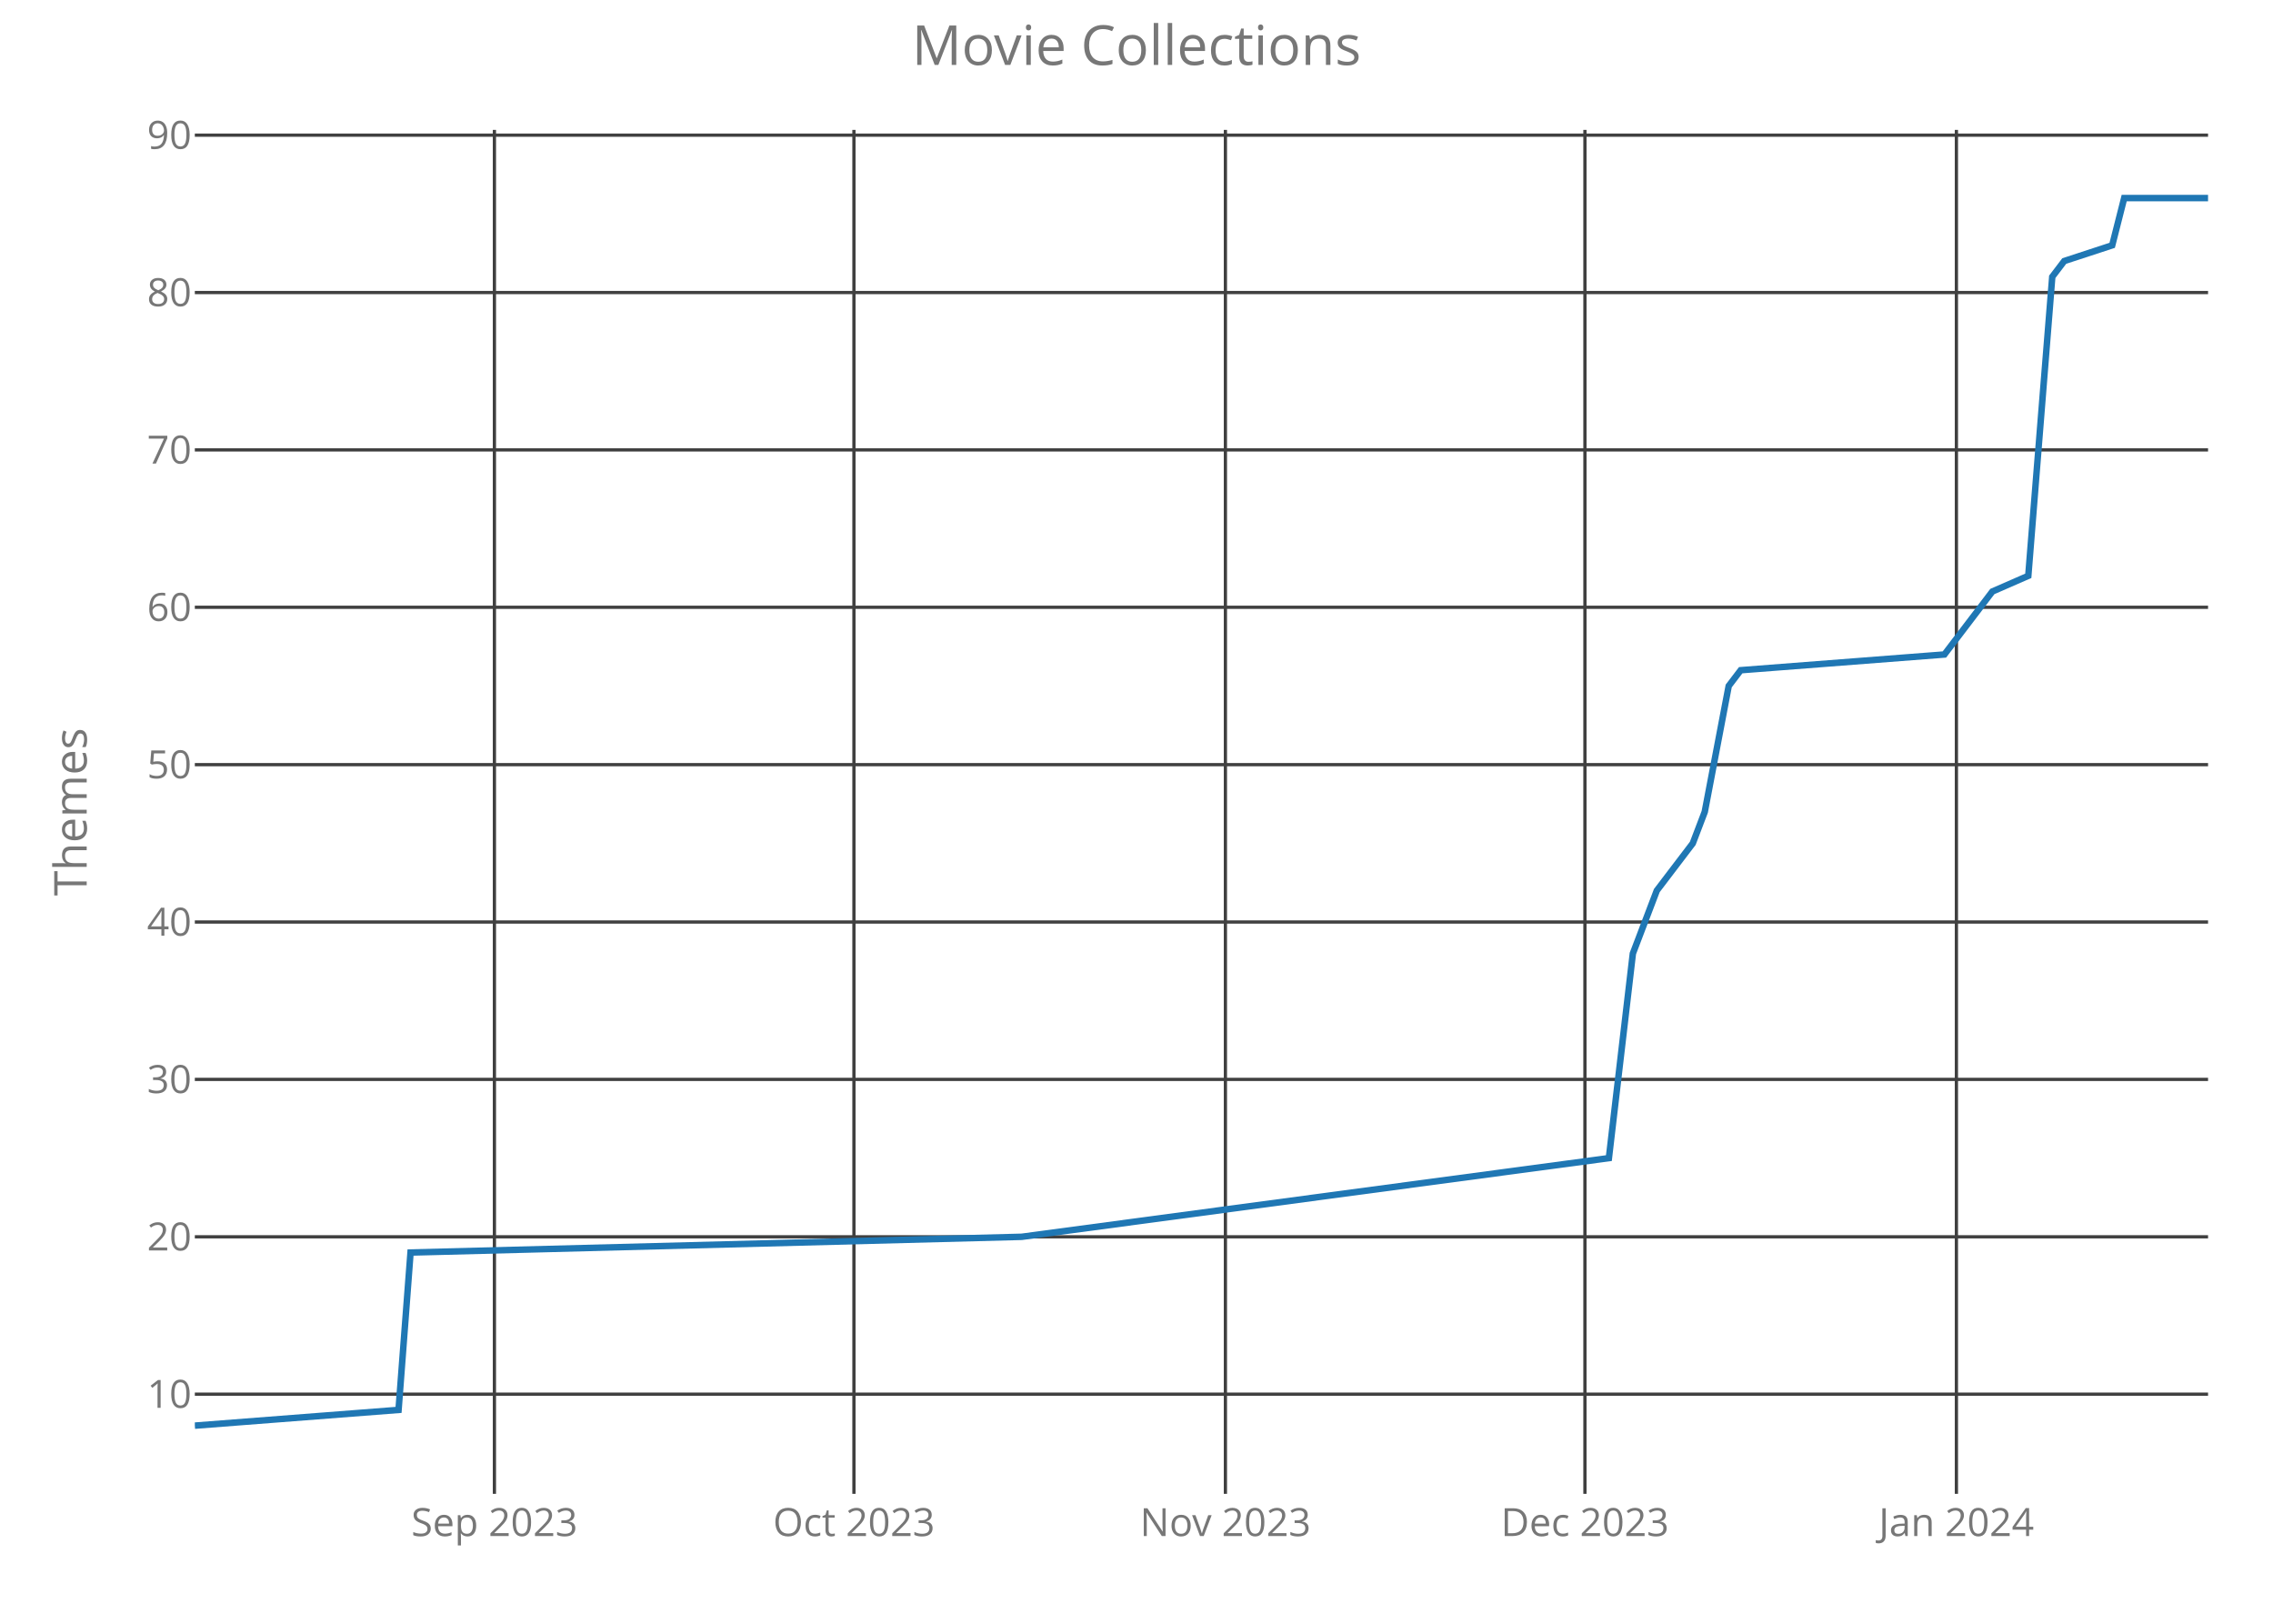
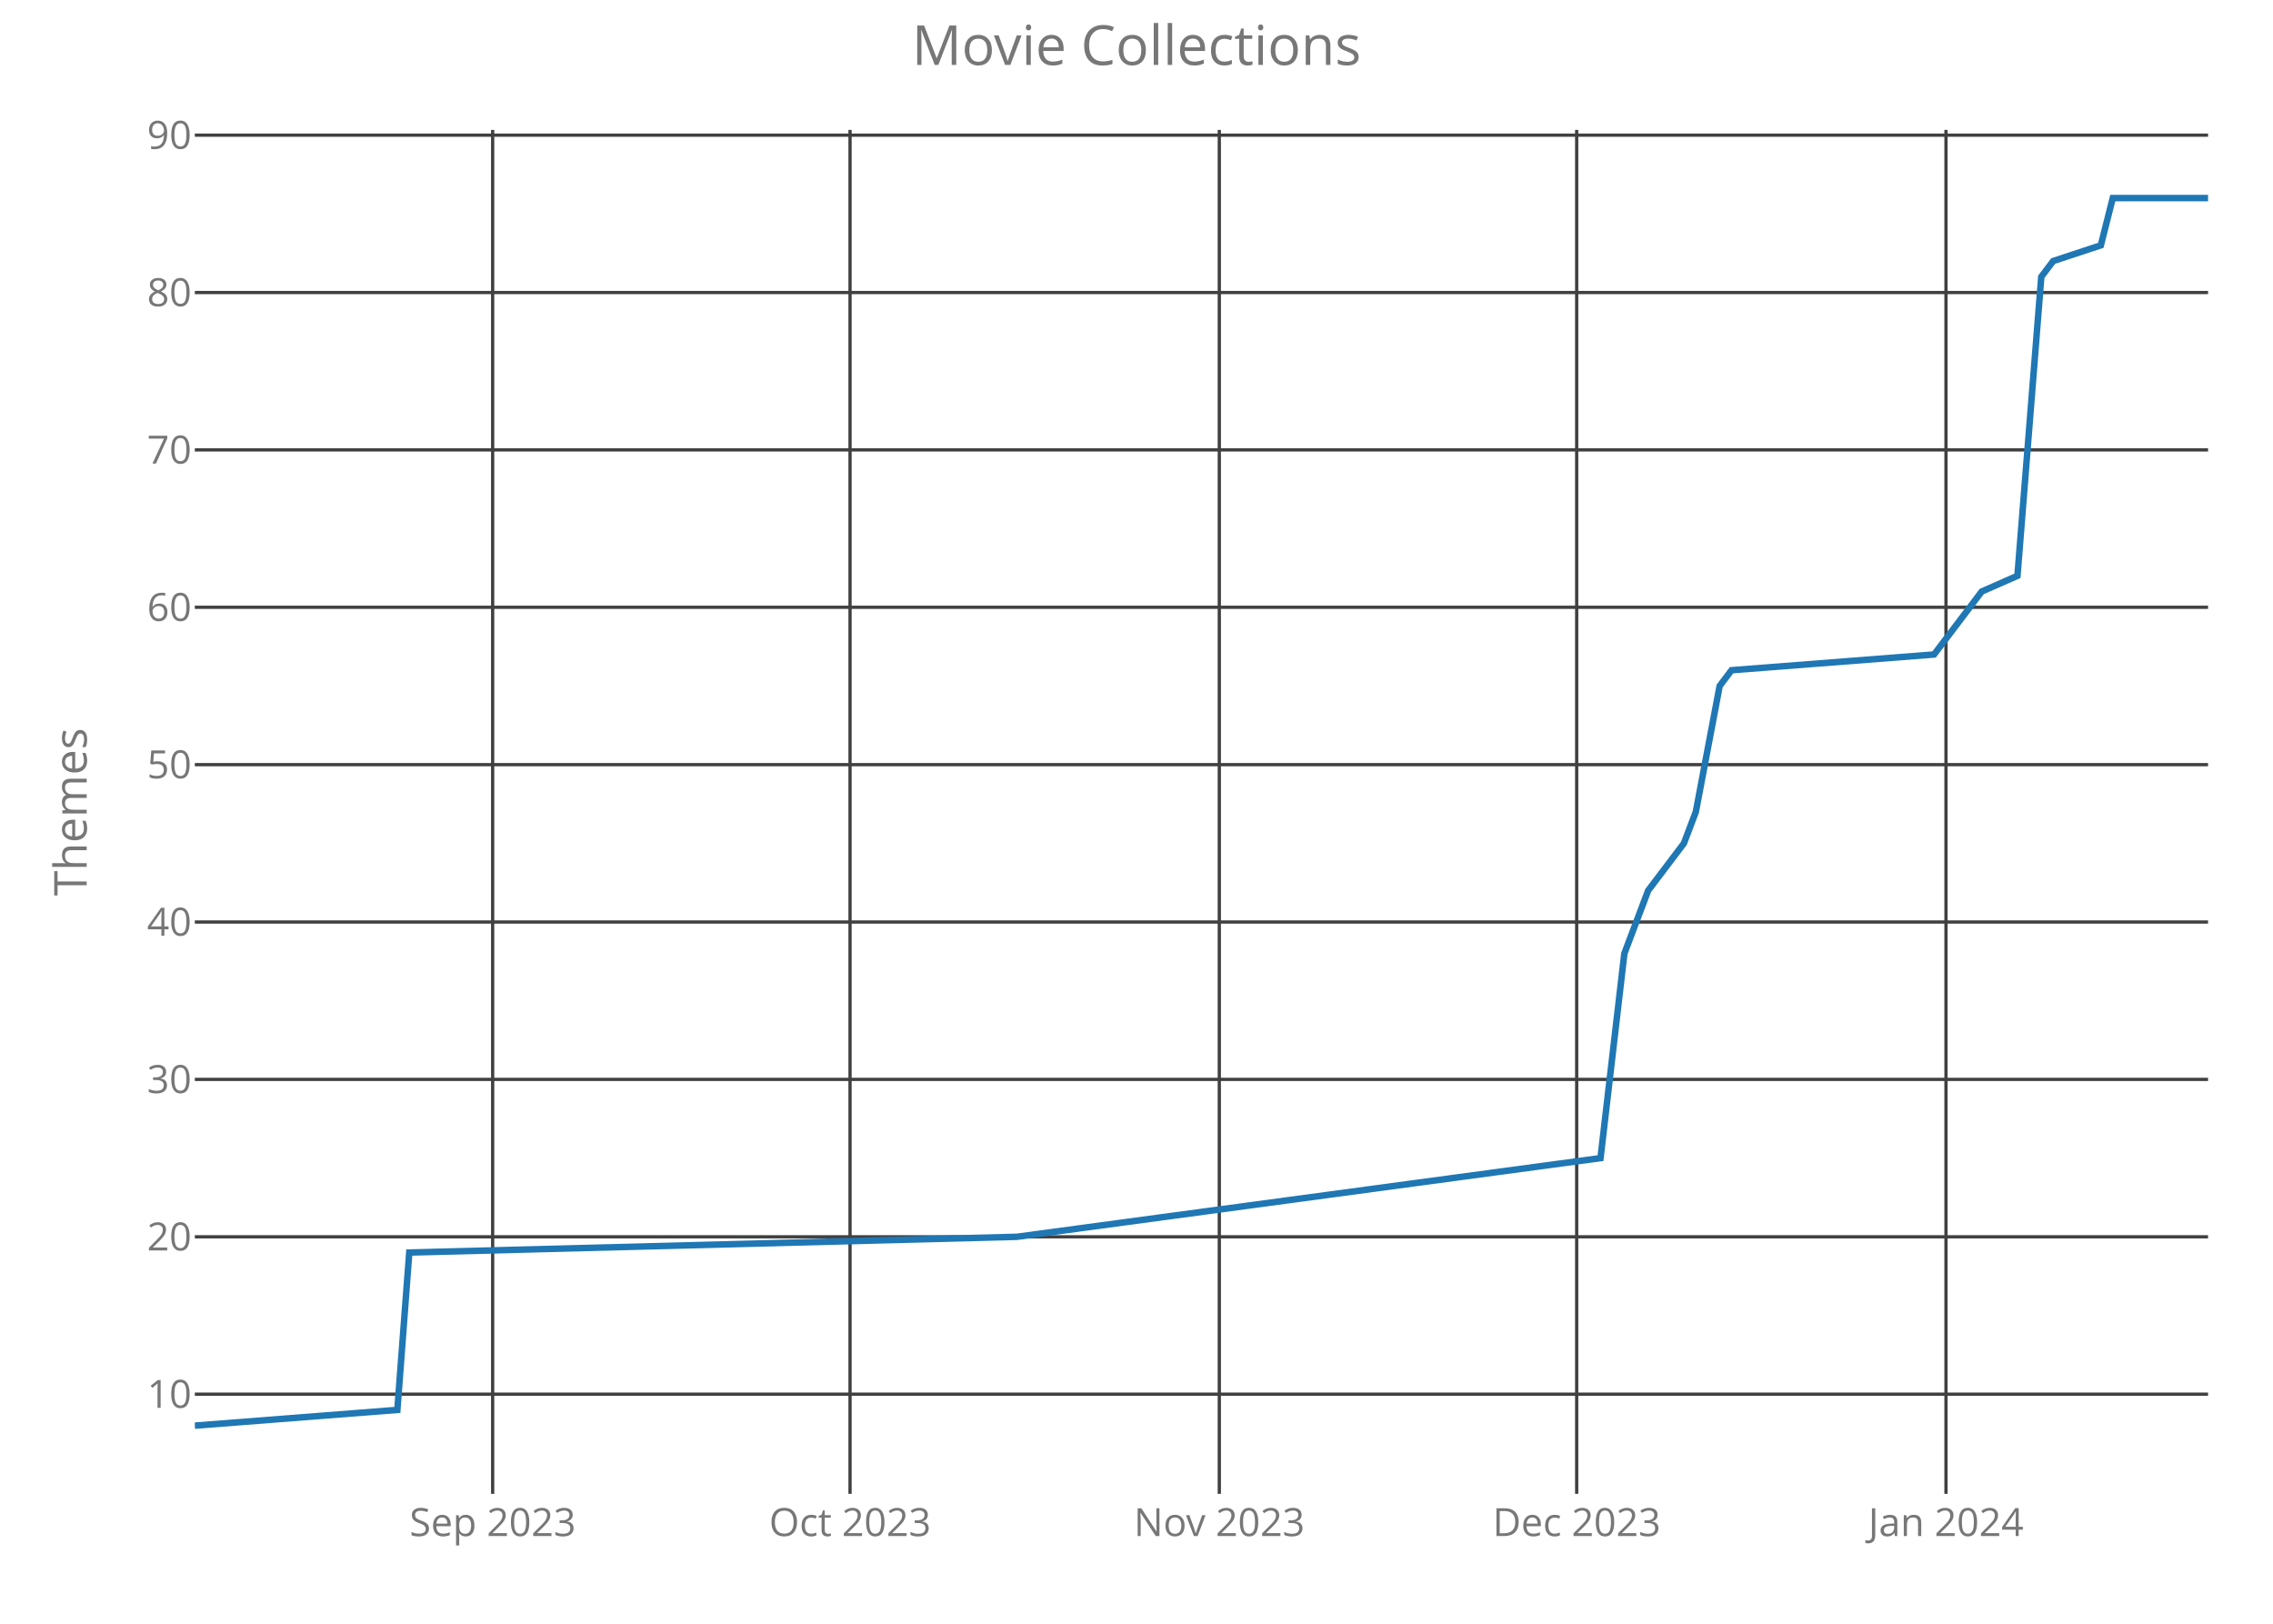
<svg xmlns="http://www.w3.org/2000/svg" class="main-svg" width="700" height="500" style="" viewBox="0 0 700 500">
  <rect x="0" y="0" width="700" height="500" style="fill: rgb(0, 0, 0); fill-opacity: 0;" />
-   <defs id="defs-57aa20">
+   <defs id="defs-fd0d80">
    <g class="clips">
-       <clipPath id="clip57aa20xyplot" class="plotclip">
+       <clipPath id="clipfd0d80xyplot" class="plotclip">
        <rect width="620" height="420" />
      </clipPath>
-       <clipPath class="axesclip" id="clip57aa20x">
+       <clipPath class="axesclip" id="clipfd0d80x">
        <rect x="60" y="0" width="620" height="500" />
      </clipPath>
-       <clipPath class="axesclip" id="clip57aa20y">
+       <clipPath class="axesclip" id="clipfd0d80y">
        <rect x="0" y="40" width="700" height="420" />
      </clipPath>
-       <clipPath class="axesclip" id="clip57aa20xy">
+       <clipPath class="axesclip" id="clipfd0d80xy">
        <rect x="60" y="40" width="620" height="420" />
      </clipPath>
    </g>
    <g class="gradients" />
  </defs>
  <g class="bglayer">
    <rect class="bg" x="60" y="40" width="620" height="420" style="fill: rgb(0, 0, 0); fill-opacity: 0; stroke-width: 0;" />
  </g>
  <g class="layer-below">
    <g class="imagelayer" />
    <g class="shapelayer" />
  </g>
  <g class="cartesianlayer">
    <g class="subplot xy">
      <g class="layer-subplot">
        <g class="shapelayer" />
        <g class="imagelayer" />
      </g>
      <g class="gridlayer">
        <g class="x">
-           <path class="xgrid crisp" transform="translate(152.26,0)" d="M0,40v420" style="stroke: rgb(64, 64, 64); stroke-opacity: 1; stroke-width: 1px;" />
-           <path class="xgrid crisp" transform="translate(262.98,0)" d="M0,40v420" style="stroke: rgb(64, 64, 64); stroke-opacity: 1; stroke-width: 1px;" />
-           <path class="xgrid crisp" transform="translate(377.38,0)" d="M0,40v420" style="stroke: rgb(64, 64, 64); stroke-opacity: 1; stroke-width: 1px;" />
-           <path class="xgrid crisp" transform="translate(488.1,0)" d="M0,40v420" style="stroke: rgb(64, 64, 64); stroke-opacity: 1; stroke-width: 1px;" />
-           <path class="xgrid crisp" transform="translate(602.5,0)" d="M0,40v420" style="stroke: rgb(64, 64, 64); stroke-opacity: 1; stroke-width: 1px;" />
+           <path class="xgrid crisp" transform="translate(151.72,0)" d="M0,40v420" style="stroke: rgb(64, 64, 64); stroke-opacity: 1; stroke-width: 1px;" />
+           <path class="xgrid crisp" transform="translate(261.78,0)" d="M0,40v420" style="stroke: rgb(64, 64, 64); stroke-opacity: 1; stroke-width: 1px;" />
+           <path class="xgrid crisp" transform="translate(375.5,0)" d="M0,40v420" style="stroke: rgb(64, 64, 64); stroke-opacity: 1; stroke-width: 1px;" />
+           <path class="xgrid crisp" transform="translate(485.56,0)" d="M0,40v420" style="stroke: rgb(64, 64, 64); stroke-opacity: 1; stroke-width: 1px;" />
+           <path class="xgrid crisp" transform="translate(599.29,0)" d="M0,40v420" style="stroke: rgb(64, 64, 64); stroke-opacity: 1; stroke-width: 1px;" />
        </g>
        <g class="y">
          <path class="ygrid crisp" transform="translate(0,429.31)" d="M60,0h620" style="stroke: rgb(64, 64, 64); stroke-opacity: 1; stroke-width: 1px;" />
          <path class="ygrid crisp" transform="translate(0,380.85)" d="M60,0h620" style="stroke: rgb(64, 64, 64); stroke-opacity: 1; stroke-width: 1px;" />
          <path class="ygrid crisp" transform="translate(0,332.38)" d="M60,0h620" style="stroke: rgb(64, 64, 64); stroke-opacity: 1; stroke-width: 1px;" />
          <path class="ygrid crisp" transform="translate(0,283.92)" d="M60,0h620" style="stroke: rgb(64, 64, 64); stroke-opacity: 1; stroke-width: 1px;" />
          <path class="ygrid crisp" transform="translate(0,235.46)" d="M60,0h620" style="stroke: rgb(64, 64, 64); stroke-opacity: 1; stroke-width: 1px;" />
          <path class="ygrid crisp" transform="translate(0,187)" d="M60,0h620" style="stroke: rgb(64, 64, 64); stroke-opacity: 1; stroke-width: 1px;" />
          <path class="ygrid crisp" transform="translate(0,138.54)" d="M60,0h620" style="stroke: rgb(64, 64, 64); stroke-opacity: 1; stroke-width: 1px;" />
          <path class="ygrid crisp" transform="translate(0,90.08)" d="M60,0h620" style="stroke: rgb(64, 64, 64); stroke-opacity: 1; stroke-width: 1px;" />
          <path class="ygrid crisp" transform="translate(0,41.62)" d="M60,0h620" style="stroke: rgb(64, 64, 64); stroke-opacity: 1; stroke-width: 1px;" />
        </g>
      </g>
      <g class="zerolinelayer" />
      <path class="xlines-below crisp" d="M0,0" style="fill: none;" />
      <path class="ylines-below crisp" d="M0,0" style="fill: none;" />
      <g class="overlines-below" />
      <g class="xaxislayer-below">
        <g class="xtick">
-           <text text-anchor="middle" x="0" y="473" transform="translate(152.26,0)" style="font-family: 'Open Sans'; font-size: 12px; fill: rgb(119, 119, 119); fill-opacity: 1; white-space: pre;">Sep 2023</text>
+           <text text-anchor="middle" x="0" y="473" transform="translate(151.72,0)" style="font-family: 'Open Sans'; font-size: 12px; fill: rgb(119, 119, 119); fill-opacity: 1; white-space: pre;">Sep 2023</text>
        </g>
        <g class="xtick">
-           <text text-anchor="middle" x="0" y="473" transform="translate(262.98,0)" style="font-family: 'Open Sans'; font-size: 12px; fill: rgb(119, 119, 119); fill-opacity: 1; white-space: pre;">Oct 2023</text>
+           <text text-anchor="middle" x="0" y="473" transform="translate(261.78,0)" style="font-family: 'Open Sans'; font-size: 12px; fill: rgb(119, 119, 119); fill-opacity: 1; white-space: pre;">Oct 2023</text>
        </g>
        <g class="xtick">
-           <text text-anchor="middle" x="0" y="473" transform="translate(377.38,0)" style="font-family: 'Open Sans'; font-size: 12px; fill: rgb(119, 119, 119); fill-opacity: 1; white-space: pre;">Nov 2023</text>
+           <text text-anchor="middle" x="0" y="473" transform="translate(375.5,0)" style="font-family: 'Open Sans'; font-size: 12px; fill: rgb(119, 119, 119); fill-opacity: 1; white-space: pre;">Nov 2023</text>
        </g>
        <g class="xtick">
-           <text text-anchor="middle" x="0" y="473" transform="translate(488.1,0)" style="font-family: 'Open Sans'; font-size: 12px; fill: rgb(119, 119, 119); fill-opacity: 1; white-space: pre;">Dec 2023</text>
+           <text text-anchor="middle" x="0" y="473" transform="translate(485.56,0)" style="font-family: 'Open Sans'; font-size: 12px; fill: rgb(119, 119, 119); fill-opacity: 1; white-space: pre;">Dec 2023</text>
        </g>
        <g class="xtick">
-           <text text-anchor="middle" x="0" y="473" transform="translate(602.5,0)" style="font-family: 'Open Sans'; font-size: 12px; fill: rgb(119, 119, 119); fill-opacity: 1; white-space: pre;">Jan 2024</text>
+           <text text-anchor="middle" x="0" y="473" transform="translate(599.29,0)" style="font-family: 'Open Sans'; font-size: 12px; fill: rgb(119, 119, 119); fill-opacity: 1; white-space: pre;">Jan 2024</text>
        </g>
      </g>
      <g class="yaxislayer-below">
        <g class="ytick">
          <text text-anchor="end" x="59" y="4.2" transform="translate(0,429.31)" style="font-family: 'Open Sans'; font-size: 12px; fill: rgb(119, 119, 119); fill-opacity: 1; white-space: pre;">10</text>
        </g>
        <g class="ytick">
          <text text-anchor="end" x="59" y="4.2" transform="translate(0,380.85)" style="font-family: 'Open Sans'; font-size: 12px; fill: rgb(119, 119, 119); fill-opacity: 1; white-space: pre;">20</text>
        </g>
        <g class="ytick">
          <text text-anchor="end" x="59" y="4.2" transform="translate(0,332.38)" style="font-family: 'Open Sans'; font-size: 12px; fill: rgb(119, 119, 119); fill-opacity: 1; white-space: pre;">30</text>
        </g>
        <g class="ytick">
          <text text-anchor="end" x="59" y="4.2" transform="translate(0,283.92)" style="font-family: 'Open Sans'; font-size: 12px; fill: rgb(119, 119, 119); fill-opacity: 1; white-space: pre;">40</text>
        </g>
        <g class="ytick">
          <text text-anchor="end" x="59" y="4.2" transform="translate(0,235.46)" style="font-family: 'Open Sans'; font-size: 12px; fill: rgb(119, 119, 119); fill-opacity: 1; white-space: pre;">50</text>
        </g>
        <g class="ytick">
          <text text-anchor="end" x="59" y="4.2" transform="translate(0,187)" style="font-family: 'Open Sans'; font-size: 12px; fill: rgb(119, 119, 119); fill-opacity: 1; white-space: pre;">60</text>
        </g>
        <g class="ytick">
          <text text-anchor="end" x="59" y="4.2" transform="translate(0,138.54)" style="font-family: 'Open Sans'; font-size: 12px; fill: rgb(119, 119, 119); fill-opacity: 1; white-space: pre;">70</text>
        </g>
        <g class="ytick">
          <text text-anchor="end" x="59" y="4.2" transform="translate(0,90.08)" style="font-family: 'Open Sans'; font-size: 12px; fill: rgb(119, 119, 119); fill-opacity: 1; white-space: pre;">80</text>
        </g>
        <g class="ytick">
          <text text-anchor="end" x="59" y="4.2" transform="translate(0,41.62)" style="font-family: 'Open Sans'; font-size: 12px; fill: rgb(119, 119, 119); fill-opacity: 1; white-space: pre;">90</text>
        </g>
      </g>
      <g class="overaxes-below" />
-       <g class="plot" transform="translate(60,40)" clip-path="url('#clip57aa20xyplot')">
+       <g class="plot" transform="translate(60,40)" clip-path="url('#clipfd0d80xyplot')">
        <g class="scatterlayer mlayer">
-           <g class="trace scatter trace0a7f19" style="stroke-miterlimit: 2; opacity: 1;">
+           <g class="trace scatter trace7d39af" style="stroke-miterlimit: 2; opacity: 1;">
            <g class="fills" />
            <g class="errorbars" />
            <g class="lines">
-               <path class="js-line" d="M0,399L62.74,394.15L66.43,345.69L254.64,340.85L435.48,316.62L442.86,253.62L450.24,234.23L461.31,219.69L465,210L472.38,171.23L476.07,166.38L538.81,161.54L549.88,147L553.57,142.15L564.64,137.31L572.02,45.23L575.71,40.38L590.48,35.54L594.17,21L620,21" style="vector-effect: non-scaling-stroke; fill: none; stroke: rgb(31, 119, 180); stroke-opacity: 1; stroke-width: 2px; opacity: 1;" />
+               <path class="js-line" d="M0,399L62.37,394.15L66.04,345.69L253.14,340.85L432.9,316.62L440.24,253.62L447.57,234.23L458.58,219.69L462.25,210L469.59,171.23L473.25,166.38L535.62,161.54L546.63,147L550.3,142.15L561.3,137.31L568.64,45.23L572.31,40.38L586.98,35.54L590.65,21L620,21" style="vector-effect: non-scaling-stroke; fill: none; stroke: rgb(31, 119, 180); stroke-opacity: 1; stroke-width: 2px; opacity: 1;" />
            </g>
            <g class="points" />
            <g class="text" />
          </g>
        </g>
      </g>
      <g class="overplot" />
      <path class="xlines-above" />
      <path class="ylines-above" />
      <g class="overlines-above" />
      <g class="xaxislayer-above" />
      <g class="yaxislayer-above" />
      <g class="overaxes-above" />
    </g>
  </g>
  <g class="polarlayer" />
  <g class="ternarylayer" />
  <g class="geolayer" />
  <g class="funnelarealayer" />
  <g class="pielayer" />
  <g class="treemaplayer" />
  <g class="sunburstlayer" />
  <g class="glimages" />
-   <defs id="topdefs-57aa20">
+   <defs id="topdefs-fd0d80">
    <g class="clips" />
  </defs>
  <g class="layer-above">
    <g class="imagelayer" />
    <g class="shapelayer" />
  </g>
  <g class="infolayer">
    <g class="g-gtitle">
      <text class="gtitle" x="350" y="20" text-anchor="middle" dy="0em" style="font-family: 'Open Sans'; font-size: 17px; fill: rgb(119, 119, 119); opacity: 1; font-weight: normal; white-space: pre;">Movie Collections</text>
    </g>
    <g class="g-xtitle" />
    <g class="g-ytitle">
      <text class="ytitle" transform="rotate(-90,26.7,250)" x="26.7" y="250" text-anchor="middle" style="font-family: 'Open Sans'; font-size: 14px; fill: rgb(119, 119, 119); opacity: 1; font-weight: normal; white-space: pre;">Themes</text>
    </g>
  </g>
</svg>
